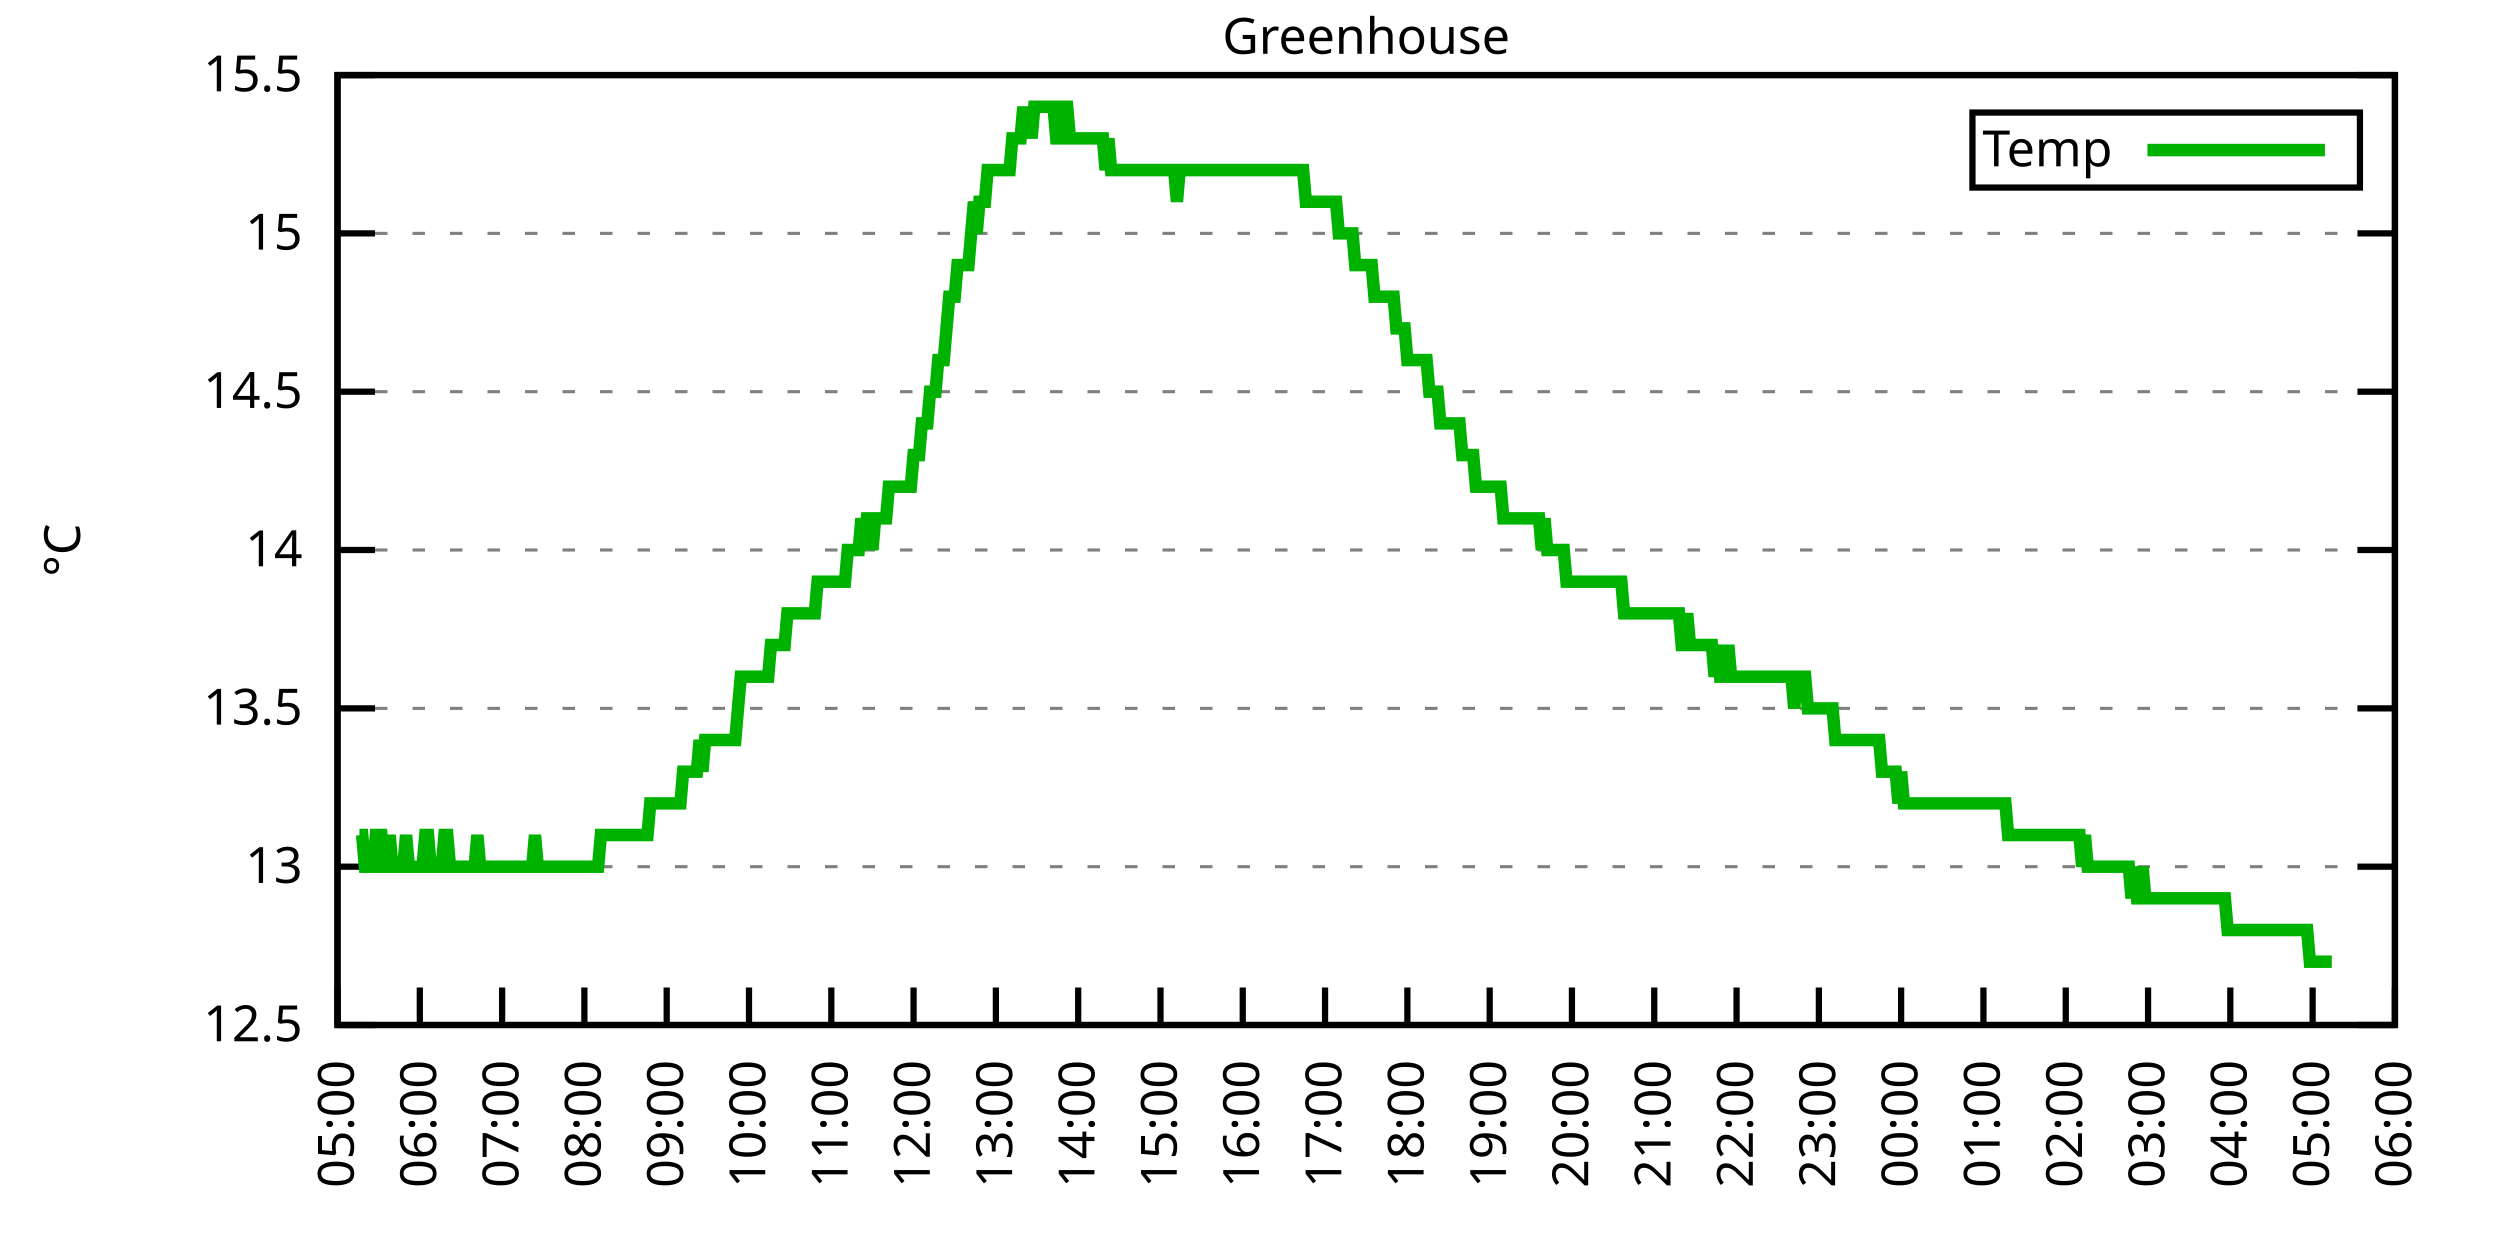
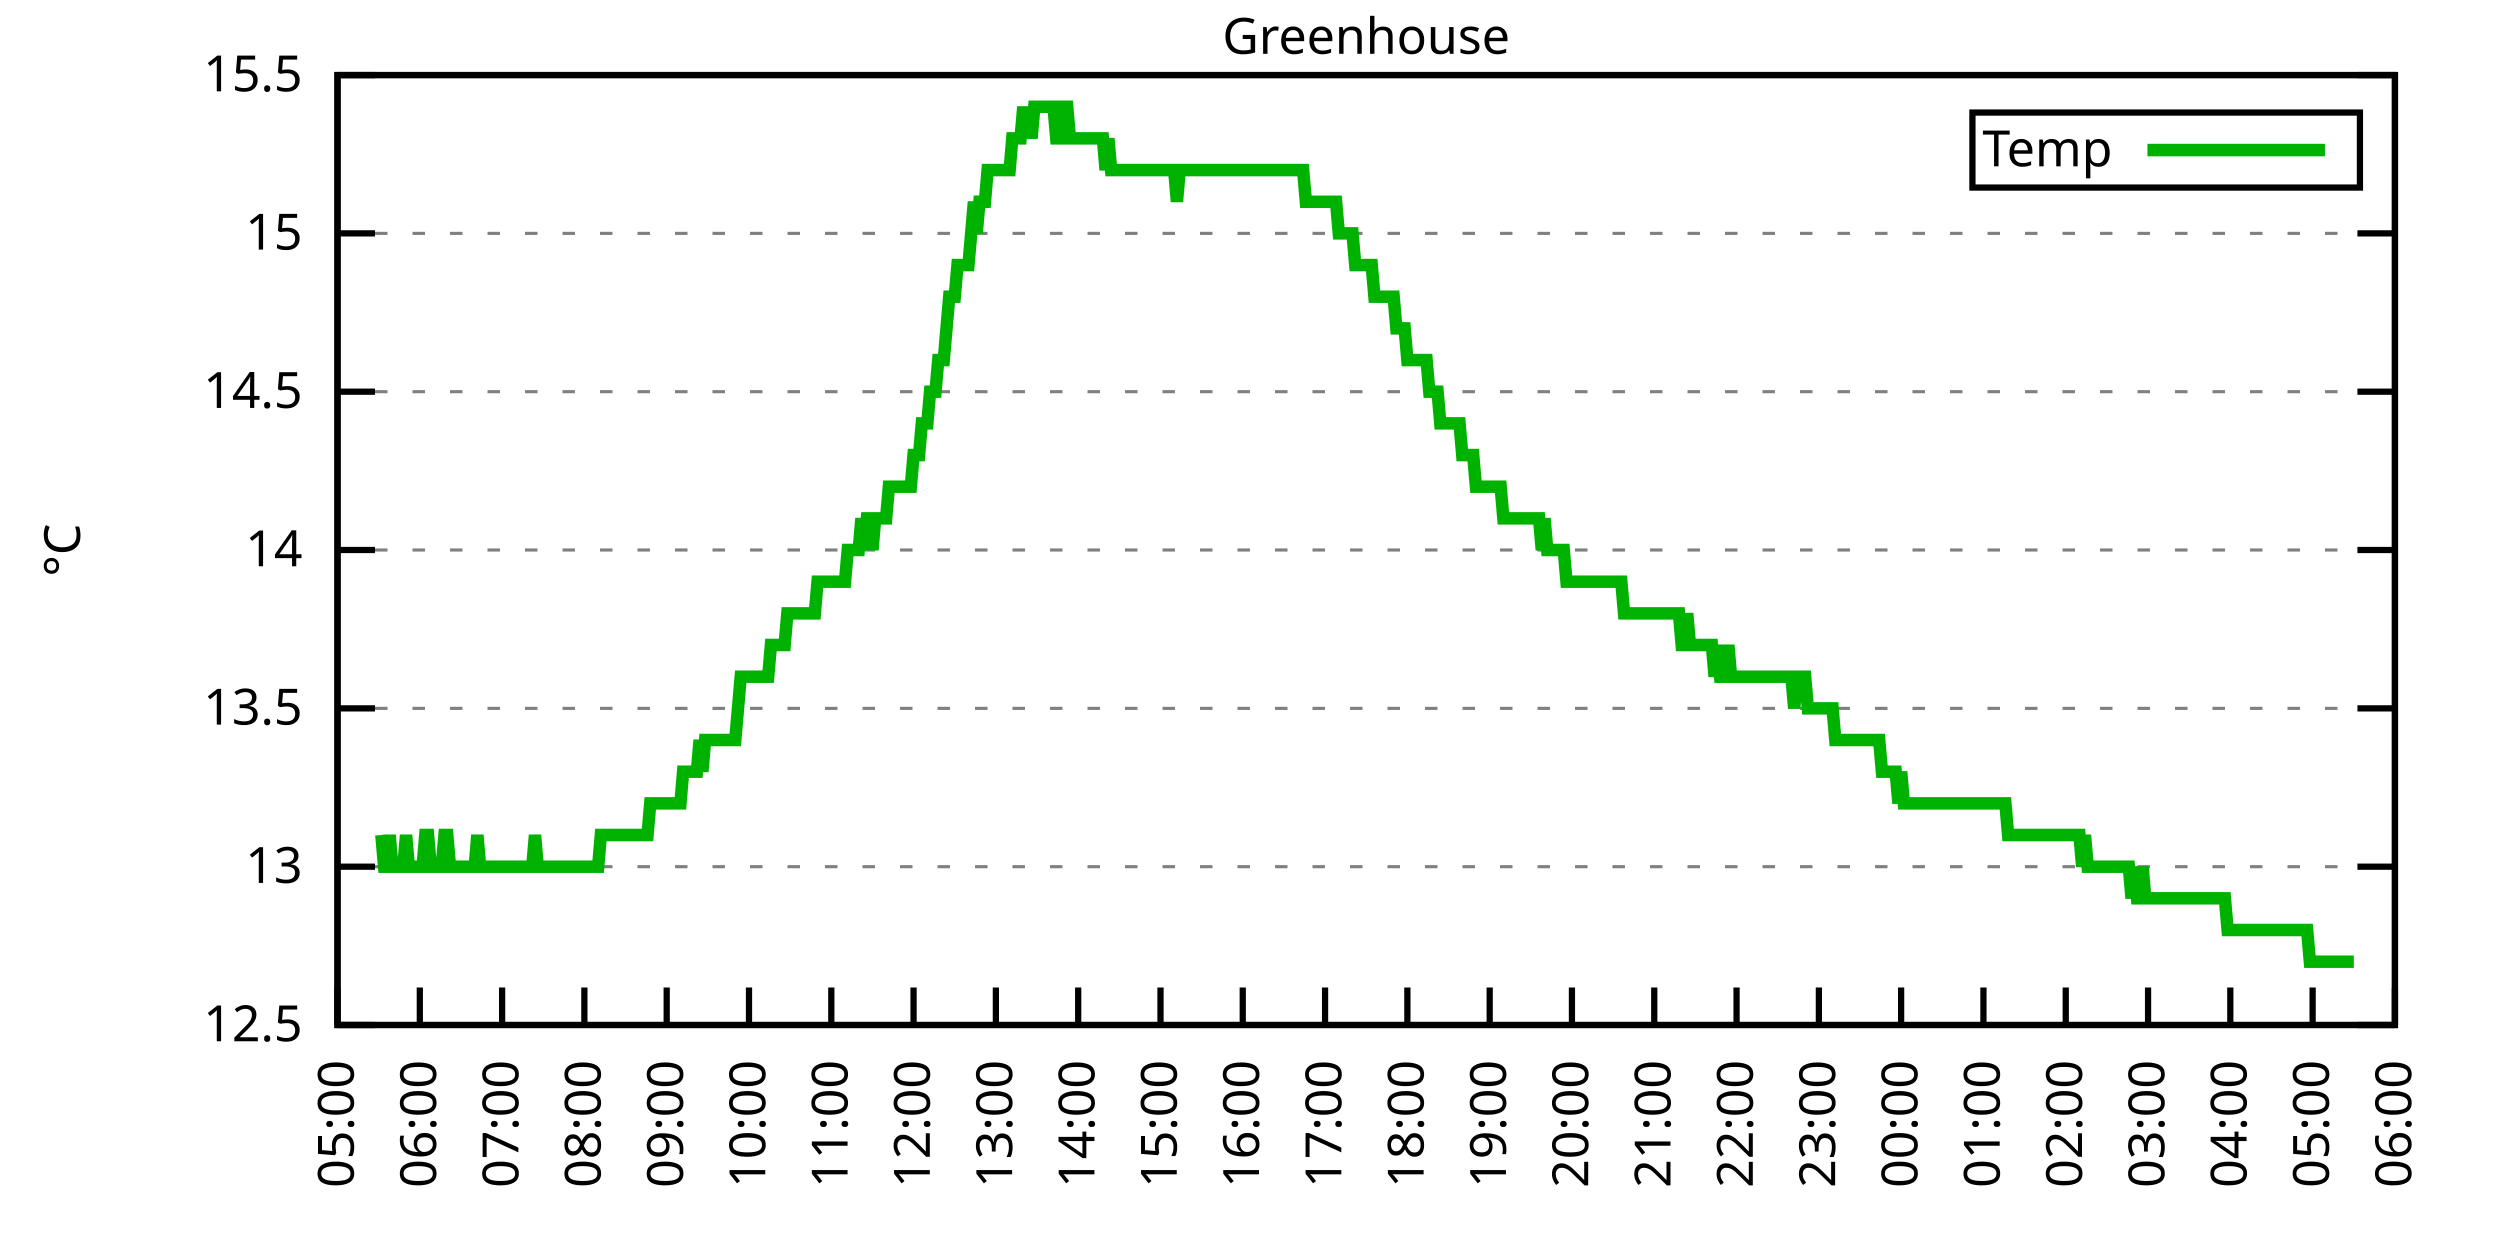
<svg xmlns="http://www.w3.org/2000/svg" xmlns:xlink="http://www.w3.org/1999/xlink" width="400" height="200" viewBox="0 0 400 200">
  <g id="gnuplot_canvas">
    <rect x="0" y="0" width="400" height="200" fill="none" />
    <defs>
      <circle id="gpDot" r="0.5" stroke-width="0.5" stroke="currentColor" />
      <path id="gpPt0" stroke-width="0.333" stroke="currentColor" d="M-1,0 h2 M0,-1 v2" />
      <path id="gpPt1" stroke-width="0.333" stroke="currentColor" d="M-1,-1 L1,1 M1,-1 L-1,1" />
      <path id="gpPt2" stroke-width="0.333" stroke="currentColor" d="M-1,0 L1,0 M0,-1 L0,1 M-1,-1 L1,1 M-1,1 L1,-1" />
      <rect id="gpPt3" stroke-width="0.333" stroke="currentColor" x="-1" y="-1" width="2" height="2" />
      <rect id="gpPt4" stroke-width="0.333" stroke="currentColor" fill="currentColor" x="-1" y="-1" width="2" height="2" />
      <circle id="gpPt5" stroke-width="0.333" stroke="currentColor" cx="0" cy="0" r="1" />
      <use xlink:href="#gpPt5" id="gpPt6" fill="currentColor" stroke="none" />
      <path id="gpPt7" stroke-width="0.333" stroke="currentColor" d="M0,-1.33 L-1.33,0.67 L1.33,0.67 z" />
      <use xlink:href="#gpPt7" id="gpPt8" fill="currentColor" stroke="none" />
      <use xlink:href="#gpPt7" id="gpPt9" stroke="currentColor" transform="rotate(180)" />
      <use xlink:href="#gpPt9" id="gpPt10" fill="currentColor" stroke="none" />
      <use xlink:href="#gpPt3" id="gpPt11" stroke="currentColor" transform="rotate(45)" />
      <use xlink:href="#gpPt11" id="gpPt12" fill="currentColor" stroke="none" />
      <path id="gpPt13" stroke-width="0.333" stroke="currentColor" d="M0,1.330 L1.265,0.411 L0.782,-1.067 L-0.782,-1.076 L-1.265,0.411 z" />
      <use xlink:href="#gpPt13" id="gpPt14" fill="currentColor" stroke="none" />
      <filter id="textbox" filterUnits="objectBoundingBox" x="0" y="0" height="1" width="1">
        <feFlood flood-color="white" flood-opacity="1" result="bgnd" />
        <feComposite in="SourceGraphic" in2="bgnd" operator="atop" />
      </filter>
      <filter id="greybox" filterUnits="objectBoundingBox" x="0" y="0" height="1" width="1">
        <feFlood flood-color="lightgrey" flood-opacity="1" result="grey" />
        <feComposite in="SourceGraphic" in2="grey" operator="atop" />
      </filter>
    </defs>
    <g fill="none" color="white" stroke="currentColor" stroke-width="1.00" stroke-linecap="butt" stroke-linejoin="miter">
</g>
    <g fill="none" color="black" stroke="currentColor" stroke-width="1.00" stroke-linecap="butt" stroke-linejoin="miter">
      <g stroke="none" shape-rendering="crispEdges">
        <polygon fill="rgb(255, 255, 255)" points="54.00,164.00 383.18,164.00 383.18,12.02 54.00,12.02 " />
      </g>
    </g>
    <g fill="none" color="black" stroke="currentColor" stroke-width="1.00" stroke-linecap="butt" stroke-linejoin="miter">
</g>
    <g fill="none" color="black" stroke="black" stroke-width="0.50" stroke-linecap="butt" stroke-linejoin="miter">
</g>
    <g fill="none" color="gray" stroke="currentColor" stroke-width="0.50" stroke-linecap="butt" stroke-linejoin="miter">
      <path stroke="gray" stroke-dasharray="2,4" class="gridline" d="M54.00,164.00 L383.19,164.00  " />
    </g>
    <g fill="none" color="gray" stroke="gray" stroke-width="1.00" stroke-linecap="butt" stroke-linejoin="miter">
</g>
    <g fill="none" color="black" stroke="currentColor" stroke-width="1.00" stroke-linecap="butt" stroke-linejoin="miter">
      <path stroke="black" d="M54.00,164.00 L60.00,164.00 M383.19,164.00 L377.19,164.00  " />
      <g transform="translate(48.40,166.60)" stroke="none" fill="black" font-family="Sans" font-size="8.00" text-anchor="end">
        <text>
          <tspan font-family="Sans"> 12.5</tspan>
        </text>
      </g>
    </g>
    <g fill="none" color="black" stroke="currentColor" stroke-width="1.00" stroke-linecap="butt" stroke-linejoin="miter">
</g>
    <g fill="none" color="black" stroke="black" stroke-width="0.50" stroke-linecap="butt" stroke-linejoin="miter">
</g>
    <g fill="none" color="gray" stroke="currentColor" stroke-width="0.50" stroke-linecap="butt" stroke-linejoin="miter">
      <path stroke="gray" stroke-dasharray="2,4" class="gridline" d="M54.00,138.67 L383.19,138.67  " />
    </g>
    <g fill="none" color="gray" stroke="gray" stroke-width="1.00" stroke-linecap="butt" stroke-linejoin="miter">
</g>
    <g fill="none" color="black" stroke="currentColor" stroke-width="1.00" stroke-linecap="butt" stroke-linejoin="miter">
      <path stroke="black" d="M54.00,138.67 L60.00,138.67 M383.19,138.67 L377.19,138.67  " />
      <g transform="translate(48.40,141.27)" stroke="none" fill="black" font-family="Sans" font-size="8.00" text-anchor="end">
        <text>
          <tspan font-family="Sans"> 13</tspan>
        </text>
      </g>
    </g>
    <g fill="none" color="black" stroke="currentColor" stroke-width="1.00" stroke-linecap="butt" stroke-linejoin="miter">
</g>
    <g fill="none" color="black" stroke="black" stroke-width="0.50" stroke-linecap="butt" stroke-linejoin="miter">
</g>
    <g fill="none" color="gray" stroke="currentColor" stroke-width="0.50" stroke-linecap="butt" stroke-linejoin="miter">
      <path stroke="gray" stroke-dasharray="2,4" class="gridline" d="M54.00,113.34 L383.19,113.34  " />
    </g>
    <g fill="none" color="gray" stroke="gray" stroke-width="1.00" stroke-linecap="butt" stroke-linejoin="miter">
</g>
    <g fill="none" color="black" stroke="currentColor" stroke-width="1.00" stroke-linecap="butt" stroke-linejoin="miter">
      <path stroke="black" d="M54.00,113.34 L60.00,113.34 M383.19,113.34 L377.19,113.34  " />
      <g transform="translate(48.40,115.94)" stroke="none" fill="black" font-family="Sans" font-size="8.00" text-anchor="end">
        <text>
          <tspan font-family="Sans"> 13.5</tspan>
        </text>
      </g>
    </g>
    <g fill="none" color="black" stroke="currentColor" stroke-width="1.00" stroke-linecap="butt" stroke-linejoin="miter">
</g>
    <g fill="none" color="black" stroke="black" stroke-width="0.50" stroke-linecap="butt" stroke-linejoin="miter">
</g>
    <g fill="none" color="gray" stroke="currentColor" stroke-width="0.50" stroke-linecap="butt" stroke-linejoin="miter">
      <path stroke="gray" stroke-dasharray="2,4" class="gridline" d="M54.00,88.00 L383.19,88.00  " />
    </g>
    <g fill="none" color="gray" stroke="gray" stroke-width="1.00" stroke-linecap="butt" stroke-linejoin="miter">
</g>
    <g fill="none" color="black" stroke="currentColor" stroke-width="1.00" stroke-linecap="butt" stroke-linejoin="miter">
      <path stroke="black" d="M54.00,88.00 L60.00,88.00 M383.19,88.00 L377.19,88.00  " />
      <g transform="translate(48.40,90.60)" stroke="none" fill="black" font-family="Sans" font-size="8.00" text-anchor="end">
        <text>
          <tspan font-family="Sans"> 14</tspan>
        </text>
      </g>
    </g>
    <g fill="none" color="black" stroke="currentColor" stroke-width="1.00" stroke-linecap="butt" stroke-linejoin="miter">
</g>
    <g fill="none" color="black" stroke="black" stroke-width="0.50" stroke-linecap="butt" stroke-linejoin="miter">
</g>
    <g fill="none" color="gray" stroke="currentColor" stroke-width="0.50" stroke-linecap="butt" stroke-linejoin="miter">
      <path stroke="gray" stroke-dasharray="2,4" class="gridline" d="M54.00,62.67 L383.19,62.67  " />
    </g>
    <g fill="none" color="gray" stroke="gray" stroke-width="1.00" stroke-linecap="butt" stroke-linejoin="miter">
</g>
    <g fill="none" color="black" stroke="currentColor" stroke-width="1.00" stroke-linecap="butt" stroke-linejoin="miter">
      <path stroke="black" d="M54.00,62.67 L60.00,62.67 M383.19,62.67 L377.19,62.67  " />
      <g transform="translate(48.40,65.27)" stroke="none" fill="black" font-family="Sans" font-size="8.00" text-anchor="end">
        <text>
          <tspan font-family="Sans"> 14.5</tspan>
        </text>
      </g>
    </g>
    <g fill="none" color="black" stroke="currentColor" stroke-width="1.00" stroke-linecap="butt" stroke-linejoin="miter">
</g>
    <g fill="none" color="black" stroke="black" stroke-width="0.50" stroke-linecap="butt" stroke-linejoin="miter">
</g>
    <g fill="none" color="gray" stroke="currentColor" stroke-width="0.50" stroke-linecap="butt" stroke-linejoin="miter">
      <path stroke="gray" stroke-dasharray="2,4" class="gridline" d="M54.00,37.34 L383.19,37.34  " />
    </g>
    <g fill="none" color="gray" stroke="gray" stroke-width="1.00" stroke-linecap="butt" stroke-linejoin="miter">
</g>
    <g fill="none" color="black" stroke="currentColor" stroke-width="1.00" stroke-linecap="butt" stroke-linejoin="miter">
      <path stroke="black" d="M54.00,37.34 L60.00,37.34 M383.19,37.34 L377.19,37.34  " />
      <g transform="translate(48.40,39.94)" stroke="none" fill="black" font-family="Sans" font-size="8.00" text-anchor="end">
        <text>
          <tspan font-family="Sans"> 15</tspan>
        </text>
      </g>
    </g>
    <g fill="none" color="black" stroke="currentColor" stroke-width="1.00" stroke-linecap="butt" stroke-linejoin="miter">
</g>
    <g fill="none" color="black" stroke="black" stroke-width="0.50" stroke-linecap="butt" stroke-linejoin="miter">
</g>
    <g fill="none" color="gray" stroke="currentColor" stroke-width="0.50" stroke-linecap="butt" stroke-linejoin="miter">
      <path stroke="gray" stroke-dasharray="2,4" class="gridline" d="M54.00,12.01 L383.19,12.01  " />
    </g>
    <g fill="none" color="gray" stroke="gray" stroke-width="1.00" stroke-linecap="butt" stroke-linejoin="miter">
</g>
    <g fill="none" color="black" stroke="currentColor" stroke-width="1.00" stroke-linecap="butt" stroke-linejoin="miter">
      <path stroke="black" d="M54.00,12.01 L60.00,12.01 M383.19,12.01 L377.19,12.01  " />
      <g transform="translate(48.40,14.61)" stroke="none" fill="black" font-family="Sans" font-size="8.00" text-anchor="end">
        <text>
          <tspan font-family="Sans"> 15.5</tspan>
        </text>
      </g>
    </g>
    <g fill="none" color="black" stroke="currentColor" stroke-width="1.00" stroke-linecap="butt" stroke-linejoin="miter">
      <path stroke="black" d="M54.00,164.00 L54.00,158.00  " />
      <g transform="translate(56.60,169.60) rotate(270.00)" stroke="none" fill="black" font-family="Sans" font-size="8.00" text-anchor="end">
        <text>
          <tspan font-family="Sans">05:00</tspan>
        </text>
      </g>
    </g>
    <g fill="none" color="black" stroke="currentColor" stroke-width="1.00" stroke-linecap="butt" stroke-linejoin="miter">
      <path stroke="black" d="M67.17,164.00 L67.17,158.00  " />
      <g transform="translate(69.77,169.60) rotate(270.00)" stroke="none" fill="black" font-family="Sans" font-size="8.00" text-anchor="end">
        <text>
          <tspan font-family="Sans">06:00</tspan>
        </text>
      </g>
    </g>
    <g fill="none" color="black" stroke="currentColor" stroke-width="1.00" stroke-linecap="butt" stroke-linejoin="miter">
      <path stroke="black" d="M80.34,164.00 L80.34,158.00  " />
      <g transform="translate(82.94,169.60) rotate(270.00)" stroke="none" fill="black" font-family="Sans" font-size="8.00" text-anchor="end">
        <text>
          <tspan font-family="Sans">07:00</tspan>
        </text>
      </g>
    </g>
    <g fill="none" color="black" stroke="currentColor" stroke-width="1.00" stroke-linecap="butt" stroke-linejoin="miter">
      <path stroke="black" d="M93.50,164.00 L93.50,158.00  " />
      <g transform="translate(96.10,169.60) rotate(270.00)" stroke="none" fill="black" font-family="Sans" font-size="8.00" text-anchor="end">
        <text>
          <tspan font-family="Sans">08:00</tspan>
        </text>
      </g>
    </g>
    <g fill="none" color="black" stroke="currentColor" stroke-width="1.00" stroke-linecap="butt" stroke-linejoin="miter">
      <path stroke="black" d="M106.67,164.00 L106.67,158.00  " />
      <g transform="translate(109.27,169.60) rotate(270.00)" stroke="none" fill="black" font-family="Sans" font-size="8.00" text-anchor="end">
        <text>
          <tspan font-family="Sans">09:00</tspan>
        </text>
      </g>
    </g>
    <g fill="none" color="black" stroke="currentColor" stroke-width="1.00" stroke-linecap="butt" stroke-linejoin="miter">
      <path stroke="black" d="M119.84,164.00 L119.84,158.00  " />
      <g transform="translate(122.44,169.60) rotate(270.00)" stroke="none" fill="black" font-family="Sans" font-size="8.00" text-anchor="end">
        <text>
          <tspan font-family="Sans">10:00</tspan>
        </text>
      </g>
    </g>
    <g fill="none" color="black" stroke="currentColor" stroke-width="1.00" stroke-linecap="butt" stroke-linejoin="miter">
      <path stroke="black" d="M133.01,164.00 L133.01,158.00  " />
      <g transform="translate(135.61,169.60) rotate(270.00)" stroke="none" fill="black" font-family="Sans" font-size="8.00" text-anchor="end">
        <text>
          <tspan font-family="Sans">11:00</tspan>
        </text>
      </g>
    </g>
    <g fill="none" color="black" stroke="currentColor" stroke-width="1.00" stroke-linecap="butt" stroke-linejoin="miter">
      <path stroke="black" d="M146.17,164.00 L146.17,158.00  " />
      <g transform="translate(148.77,169.60) rotate(270.00)" stroke="none" fill="black" font-family="Sans" font-size="8.00" text-anchor="end">
        <text>
          <tspan font-family="Sans">12:00</tspan>
        </text>
      </g>
    </g>
    <g fill="none" color="black" stroke="currentColor" stroke-width="1.00" stroke-linecap="butt" stroke-linejoin="miter">
      <path stroke="black" d="M159.34,164.00 L159.34,158.00  " />
      <g transform="translate(161.94,169.60) rotate(270.00)" stroke="none" fill="black" font-family="Sans" font-size="8.00" text-anchor="end">
        <text>
          <tspan font-family="Sans">13:00</tspan>
        </text>
      </g>
    </g>
    <g fill="none" color="black" stroke="currentColor" stroke-width="1.00" stroke-linecap="butt" stroke-linejoin="miter">
      <path stroke="black" d="M172.51,164.00 L172.51,158.00  " />
      <g transform="translate(175.11,169.60) rotate(270.00)" stroke="none" fill="black" font-family="Sans" font-size="8.00" text-anchor="end">
        <text>
          <tspan font-family="Sans">14:00</tspan>
        </text>
      </g>
    </g>
    <g fill="none" color="black" stroke="currentColor" stroke-width="1.00" stroke-linecap="butt" stroke-linejoin="miter">
      <path stroke="black" d="M185.68,164.00 L185.68,158.00  " />
      <g transform="translate(188.28,169.60) rotate(270.00)" stroke="none" fill="black" font-family="Sans" font-size="8.00" text-anchor="end">
        <text>
          <tspan font-family="Sans">15:00</tspan>
        </text>
      </g>
    </g>
    <g fill="none" color="black" stroke="currentColor" stroke-width="1.00" stroke-linecap="butt" stroke-linejoin="miter">
      <path stroke="black" d="M198.84,164.00 L198.84,158.00  " />
      <g transform="translate(201.44,169.60) rotate(270.00)" stroke="none" fill="black" font-family="Sans" font-size="8.00" text-anchor="end">
        <text>
          <tspan font-family="Sans">16:00</tspan>
        </text>
      </g>
    </g>
    <g fill="none" color="black" stroke="currentColor" stroke-width="1.00" stroke-linecap="butt" stroke-linejoin="miter">
      <path stroke="black" d="M212.01,164.00 L212.01,158.00  " />
      <g transform="translate(214.61,169.60) rotate(270.00)" stroke="none" fill="black" font-family="Sans" font-size="8.00" text-anchor="end">
        <text>
          <tspan font-family="Sans">17:00</tspan>
        </text>
      </g>
    </g>
    <g fill="none" color="black" stroke="currentColor" stroke-width="1.00" stroke-linecap="butt" stroke-linejoin="miter">
      <path stroke="black" d="M225.18,164.00 L225.18,158.00  " />
      <g transform="translate(227.78,169.60) rotate(270.00)" stroke="none" fill="black" font-family="Sans" font-size="8.00" text-anchor="end">
        <text>
          <tspan font-family="Sans">18:00</tspan>
        </text>
      </g>
    </g>
    <g fill="none" color="black" stroke="currentColor" stroke-width="1.00" stroke-linecap="butt" stroke-linejoin="miter">
      <path stroke="black" d="M238.35,164.00 L238.35,158.00  " />
      <g transform="translate(240.95,169.60) rotate(270.00)" stroke="none" fill="black" font-family="Sans" font-size="8.00" text-anchor="end">
        <text>
          <tspan font-family="Sans">19:00</tspan>
        </text>
      </g>
    </g>
    <g fill="none" color="black" stroke="currentColor" stroke-width="1.00" stroke-linecap="butt" stroke-linejoin="miter">
      <path stroke="black" d="M251.51,164.00 L251.51,158.00  " />
      <g transform="translate(254.11,169.60) rotate(270.00)" stroke="none" fill="black" font-family="Sans" font-size="8.00" text-anchor="end">
        <text>
          <tspan font-family="Sans">20:00</tspan>
        </text>
      </g>
    </g>
    <g fill="none" color="black" stroke="currentColor" stroke-width="1.00" stroke-linecap="butt" stroke-linejoin="miter">
      <path stroke="black" d="M264.68,164.00 L264.68,158.00  " />
      <g transform="translate(267.28,169.60) rotate(270.00)" stroke="none" fill="black" font-family="Sans" font-size="8.00" text-anchor="end">
        <text>
          <tspan font-family="Sans">21:00</tspan>
        </text>
      </g>
    </g>
    <g fill="none" color="black" stroke="currentColor" stroke-width="1.00" stroke-linecap="butt" stroke-linejoin="miter">
      <path stroke="black" d="M277.85,164.00 L277.85,158.00  " />
      <g transform="translate(280.45,169.60) rotate(270.00)" stroke="none" fill="black" font-family="Sans" font-size="8.00" text-anchor="end">
        <text>
          <tspan font-family="Sans">22:00</tspan>
        </text>
      </g>
    </g>
    <g fill="none" color="black" stroke="currentColor" stroke-width="1.00" stroke-linecap="butt" stroke-linejoin="miter">
      <path stroke="black" d="M291.02,164.00 L291.02,158.00  " />
      <g transform="translate(293.62,169.60) rotate(270.00)" stroke="none" fill="black" font-family="Sans" font-size="8.00" text-anchor="end">
        <text>
          <tspan font-family="Sans">23:00</tspan>
        </text>
      </g>
    </g>
    <g fill="none" color="black" stroke="currentColor" stroke-width="1.00" stroke-linecap="butt" stroke-linejoin="miter">
      <path stroke="black" d="M304.18,164.00 L304.18,158.00  " />
      <g transform="translate(306.78,169.60) rotate(270.00)" stroke="none" fill="black" font-family="Sans" font-size="8.00" text-anchor="end">
        <text>
          <tspan font-family="Sans">00:00</tspan>
        </text>
      </g>
    </g>
    <g fill="none" color="black" stroke="currentColor" stroke-width="1.00" stroke-linecap="butt" stroke-linejoin="miter">
      <path stroke="black" d="M317.35,164.00 L317.35,158.00  " />
      <g transform="translate(319.95,169.60) rotate(270.00)" stroke="none" fill="black" font-family="Sans" font-size="8.00" text-anchor="end">
        <text>
          <tspan font-family="Sans">01:00</tspan>
        </text>
      </g>
    </g>
    <g fill="none" color="black" stroke="currentColor" stroke-width="1.00" stroke-linecap="butt" stroke-linejoin="miter">
      <path stroke="black" d="M330.52,164.00 L330.52,158.00  " />
      <g transform="translate(333.12,169.60) rotate(270.00)" stroke="none" fill="black" font-family="Sans" font-size="8.00" text-anchor="end">
        <text>
          <tspan font-family="Sans">02:00</tspan>
        </text>
      </g>
    </g>
    <g fill="none" color="black" stroke="currentColor" stroke-width="1.00" stroke-linecap="butt" stroke-linejoin="miter">
      <path stroke="black" d="M343.69,164.00 L343.69,158.00  " />
      <g transform="translate(346.29,169.60) rotate(270.00)" stroke="none" fill="black" font-family="Sans" font-size="8.00" text-anchor="end">
        <text>
          <tspan font-family="Sans">03:00</tspan>
        </text>
      </g>
    </g>
    <g fill="none" color="black" stroke="currentColor" stroke-width="1.00" stroke-linecap="butt" stroke-linejoin="miter">
      <path stroke="black" d="M356.85,164.00 L356.85,158.00  " />
      <g transform="translate(359.45,169.60) rotate(270.00)" stroke="none" fill="black" font-family="Sans" font-size="8.00" text-anchor="end">
        <text>
          <tspan font-family="Sans">04:00</tspan>
        </text>
      </g>
    </g>
    <g fill="none" color="black" stroke="currentColor" stroke-width="1.00" stroke-linecap="butt" stroke-linejoin="miter">
      <path stroke="black" d="M370.02,164.00 L370.02,158.00  " />
      <g transform="translate(372.62,169.60) rotate(270.00)" stroke="none" fill="black" font-family="Sans" font-size="8.00" text-anchor="end">
        <text>
          <tspan font-family="Sans">05:00</tspan>
        </text>
      </g>
    </g>
    <g fill="none" color="black" stroke="currentColor" stroke-width="1.00" stroke-linecap="butt" stroke-linejoin="miter">
      <path stroke="black" d="M383.19,164.00 L383.19,158.00  " />
      <g transform="translate(385.79,169.60) rotate(270.00)" stroke="none" fill="black" font-family="Sans" font-size="8.00" text-anchor="end">
        <text>
          <tspan font-family="Sans">06:00</tspan>
        </text>
      </g>
    </g>
    <g fill="none" color="black" stroke="currentColor" stroke-width="1.00" stroke-linecap="butt" stroke-linejoin="miter">
</g>
    <g fill="none" color="black" stroke="currentColor" stroke-width="1.00" stroke-linecap="butt" stroke-linejoin="miter">
      <path stroke="black" d="M54.00,12.01 L54.00,164.00 L383.19,164.00 L383.19,12.01 L54.00,12.01 Z  " />
    </g>
    <g fill="none" color="black" stroke="currentColor" stroke-width="1.00" stroke-linecap="butt" stroke-linejoin="miter">
</g>
    <g fill="none" color="black" stroke="currentColor" stroke-width="1.00" stroke-linecap="butt" stroke-linejoin="miter">
      <path stroke="black" d="M315.59,30.01 L315.59,18.01 L377.59,18.01 L377.59,30.01 L315.59,30.01 Z  " />
    </g>
    <g id="Greenhouse_plot_1">
      <g fill="none" color="white" stroke="black" stroke-width="2.00" stroke-linecap="butt" stroke-linejoin="miter">
</g>
      <g fill="none" color="black" stroke="currentColor" stroke-width="2.00" stroke-linecap="butt" stroke-linejoin="miter">
        <g transform="translate(337.99,26.61)" stroke="none" fill="black" font-family="Sans" font-size="8.00" text-anchor="end">
          <text>
            <tspan font-family="Sans">Temp</tspan>
          </text>
        </g>
      </g>
      <g fill="none" color="black" stroke="currentColor" stroke-width="2.00" stroke-linecap="butt" stroke-linejoin="miter">
-         <path stroke="rgb(  0, 178,   0)" d="M343.59,24.01 L371.99,24.01 M57.51,133.60 L57.95,133.60 L58.39,138.67 L58.83,138.67 L59.27,138.67 L59.71,138.67   L60.14,133.60 L60.58,133.60 L61.02,133.60 L61.46,138.67 L61.90,138.67 L62.34,133.60 L62.78,138.67 L63.22,138.67   L63.66,138.67 L64.10,138.67 L64.53,138.67 L64.97,133.60 L65.41,138.67 L65.85,138.67 L66.29,138.67 L66.73,138.67   L67.17,138.67 L67.61,138.67 L68.05,133.60 L68.48,133.60 L68.92,138.67 L69.36,138.67 L69.80,138.67 L70.24,138.67   L70.68,138.67 L71.12,133.60 L71.56,133.60 L72.00,138.67 L72.43,138.67 L72.87,138.67 L73.31,138.67 L73.75,138.67   L74.19,138.67 L74.63,138.67 L75.07,138.67 L75.51,138.67 L75.95,138.67 L76.38,133.60 L76.82,138.67 L77.26,138.67   L77.70,138.67 L78.14,138.67 L78.58,138.67 L79.02,138.67 L79.46,138.67 L79.90,138.67 L80.34,138.67 L80.77,138.67   L81.21,138.67 L81.65,138.67 L82.09,138.67 L82.53,138.67 L82.97,138.67 L83.41,138.67 L83.85,138.67 L84.29,138.67   L84.72,138.67 L85.16,138.67 L85.60,133.60 L86.04,138.67 L86.48,138.67 L86.92,138.67 L87.36,138.67 L87.80,138.67   L88.24,138.67 L88.67,138.67 L89.11,138.67 L89.55,138.67 L89.99,138.67 L90.43,138.67 L90.87,138.67 L91.31,138.67   L91.75,138.67 L92.19,138.67 L92.62,138.67 L93.06,138.67 L93.50,138.67 L93.94,138.67 L94.38,138.67 L94.82,138.67   L95.26,138.67 L95.70,138.67 L96.14,133.60 L96.58,133.60 L97.01,133.60 L97.45,133.60 L97.89,133.60 L98.33,133.60   L98.77,133.60 L99.21,133.60 L99.65,133.60 L100.09,133.60 L100.53,133.60 L100.96,133.60 L101.40,133.60 L101.84,133.60   L102.28,133.60 L102.72,133.60 L103.16,133.60 L103.60,133.60 L104.04,128.54 L104.48,128.54 L104.91,128.54 L105.35,128.54   L105.79,128.54 L106.23,128.54 L106.67,128.54 L107.11,128.54 L107.55,128.54 L107.99,128.54 L108.43,128.54 L108.87,128.54   L109.30,123.47 L109.74,123.47 L110.18,123.47 L110.62,123.47 L111.06,123.47 L111.50,123.47 L111.94,118.40 L112.38,123.47   L112.82,118.40 L113.25,118.40 L113.69,118.40 L114.13,118.40 L114.57,118.40 L115.01,118.40 L115.45,118.40 L115.89,118.40   L116.33,118.40 L116.77,118.40 L117.20,118.40 L117.64,118.40 L118.08,113.34 L118.52,108.27 L118.96,108.27 L119.40,108.27   L119.84,108.27 L120.28,108.27 L120.72,108.27 L121.15,108.27 L121.59,108.27 L122.03,108.27 L122.47,108.27 L122.91,108.27   L123.35,103.20 L123.79,103.20 L124.23,103.20 L124.67,103.20 L125.11,103.20 L125.54,103.20 L125.98,98.14 L126.42,98.14   L126.86,98.14 L127.30,98.14 L127.74,98.14 L128.18,98.14 L128.62,98.14 L129.06,98.14 L129.49,98.14 L129.93,98.14   L130.37,98.14 L130.81,93.07 L131.25,93.07 L131.69,93.07 L132.13,93.07 L132.57,93.07 L133.01,93.07 L133.44,93.07   L133.88,93.07 L134.32,93.07 L134.76,93.07 L135.20,93.07 L135.64,88.00 L136.08,88.00 L136.52,88.00 L136.96,88.00   L137.39,88.00 L137.83,82.94 L138.27,88.00 L138.71,82.94 L139.15,82.94 L139.59,88.00 L140.03,82.94 L140.47,82.94   L140.91,82.94 L141.35,82.94 L141.78,82.94 L142.22,77.87 L142.66,77.87 L143.10,77.87 L143.54,77.87 L143.98,77.87   L144.42,77.87 L144.86,77.87 L145.30,77.87 L145.73,77.87 L146.17,72.81 L146.61,72.81 L147.05,72.81 L147.49,67.74   L147.93,67.74 L148.37,67.74 L148.81,62.67 L149.25,62.67 L149.68,62.67 L150.12,57.61 L150.56,57.61 L151.00,57.61   L151.44,52.54 L151.88,47.47 L152.32,47.47 L152.76,47.47 L153.20,42.41 L153.63,42.41 L154.07,42.41 L154.51,42.41   L154.95,42.41 L155.39,37.34 L155.83,32.28 L156.27,37.34 L156.71,32.28 L157.15,32.28 L157.59,32.28 L158.02,27.21   L158.46,27.21 L158.90,27.21 L159.34,27.21 L159.78,27.21 L160.22,27.21 L160.66,27.21 L161.10,27.21 L161.54,27.21   L161.97,22.14 L162.41,22.14 L162.85,22.14 L163.29,22.14 L163.73,17.08 L164.17,22.14 L164.61,17.08 L165.05,22.14   L165.49,17.08 L165.92,17.08 L166.36,17.08 L166.80,17.08 L167.24,17.08 L167.68,17.08 L168.12,17.08 L168.56,17.08   L169.00,22.14 L169.44,22.14 L169.87,22.14 L170.31,17.08 L170.75,17.08 L171.19,22.14 L171.63,22.14 L172.07,22.14   L172.51,22.14 L172.95,22.14 L173.39,22.14 L173.83,22.14 L174.26,22.14 L174.70,22.14 L175.14,22.14 L175.58,22.14   L176.02,22.14 L176.46,22.14 L176.90,27.21 L177.34,22.14 L177.78,27.21 L178.21,27.21 L178.65,27.21 L179.09,27.21   L179.53,27.21 L179.97,27.21 L180.41,27.21 L180.85,27.21 L181.29,27.21 L181.73,27.21 L182.16,27.21 L182.60,27.21   L183.04,27.21 L183.48,27.21 L183.92,27.21 L184.36,27.21 L184.80,27.21 L185.24,27.21 L185.68,27.21 L186.11,27.21   L186.55,27.21 L186.99,27.21 L187.43,27.21 L187.87,27.21 L188.31,32.28 L188.75,27.21 L189.19,27.21 L189.63,27.21   L190.07,27.21 L190.50,27.21 L190.94,27.21 L191.38,27.21 L191.82,27.21 L192.26,27.21 L192.70,27.21 L193.14,27.21   L193.58,27.21 L194.02,27.21 L194.45,27.21 L194.89,27.21 L195.33,27.21 L195.77,27.21 L196.21,27.21 L196.65,27.21   L197.09,27.21 L197.53,27.21 L197.97,27.21 L198.40,27.21 L198.84,27.21 L199.28,27.21 L199.72,27.21 L200.16,27.21   L200.60,27.21 L201.04,27.21 L201.48,27.21 L201.92,27.21 L202.35,27.21 L202.79,27.21 L203.23,27.21 L203.67,27.21   L204.11,27.21 L204.55,27.21 L204.99,27.21 L205.43,27.21 L205.87,27.21 L206.31,27.21 L206.74,27.21 L207.18,27.21   L207.62,27.21 L208.06,27.21 L208.50,27.21 L208.94,32.28 L209.38,32.28 L209.82,32.28 L210.26,32.28 L210.69,32.28   L211.13,32.28 L211.57,32.28 L212.01,32.28 L212.45,32.28 L212.89,32.28 L213.33,32.28 L213.77,32.28 L214.21,37.34   L214.64,37.34 L215.08,37.34 L215.52,37.34 L215.96,37.34 L216.40,37.34 L216.84,42.41 L217.28,42.41 L217.72,42.41   L218.16,42.41 L218.60,42.41 L219.03,42.41 L219.47,42.41 L219.91,47.47 L220.35,47.47 L220.79,47.47 L221.23,47.47   L221.67,47.47 L222.11,47.47 L222.55,47.47 L222.98,47.47 L223.42,52.54 L223.86,52.54 L224.30,52.54 L224.74,52.54   L225.18,57.61 L225.62,57.61 L226.06,57.61 L226.50,57.61 L226.93,57.61 L227.37,57.61 L227.81,57.61 L228.25,57.61   L228.69,62.67 L229.13,62.67 L229.57,62.67 L230.01,62.67 L230.45,67.74 L230.88,67.74 L231.32,67.74 L231.76,67.74   L232.20,67.74 L232.64,67.74 L233.08,67.74 L233.52,67.74 L233.96,72.81 L234.40,72.81 L234.84,72.81 L235.27,72.81   L235.71,72.81 L236.15,77.87 L236.59,77.87 L237.03,77.87 L237.47,77.87 L237.91,77.87 L238.35,77.87 L238.79,77.87   L239.22,77.87 L239.66,77.87 L240.10,77.87 L240.54,82.94 L240.98,82.94 L241.42,82.94 L241.86,82.94 L242.30,82.94   L242.74,82.94 L243.17,82.94 L243.61,82.94 L244.05,82.94 L244.49,82.94 L244.93,82.94 L245.37,82.94 L245.81,82.94   L246.25,82.94 L246.69,88.00 L247.12,82.94 L247.56,88.00 L248.00,88.00 L248.44,88.00 L248.88,88.00 L249.32,88.00   L249.76,88.00 L250.20,88.00 L250.64,93.07 L251.08,93.07 L251.51,93.07 L251.95,93.07 L252.39,93.07 L252.83,93.07   L253.27,93.07 L253.71,93.07 L254.15,93.07 L254.59,93.07 L255.03,93.07 L255.46,93.07 L255.90,93.07 L256.34,93.07   L256.78,93.07 L257.22,93.07 L257.66,93.07 L258.10,93.07 L258.54,93.07 L258.98,93.07 L259.41,93.07 L259.85,98.14   L260.29,98.14 L260.73,98.14 L261.17,98.14 L261.61,98.14 L262.05,98.14 L262.49,98.14 L262.93,98.14 L263.36,98.14   L263.80,98.14 L264.24,98.14 L264.68,98.14 L265.12,98.14 L265.56,98.14 L266.00,98.14 L266.44,98.14 L266.88,98.14   L267.32,98.14 L267.75,98.14 L268.19,98.14 L268.63,98.14 L269.07,103.20 L269.51,103.20 L269.95,98.14 L270.39,103.20   L270.83,103.20 L271.27,103.20 L271.70,103.20 L272.14,103.20 L272.58,103.20 L273.02,103.20 L273.46,103.20 L273.90,103.20   L274.34,108.27 L274.78,103.20 L275.22,108.27 L275.65,108.27 L276.09,108.27 L276.53,103.20 L276.97,108.27 L277.41,108.27   L277.85,108.27 L278.29,108.27 L278.73,108.27 L279.17,108.27 L279.60,108.27 L280.04,108.27 L280.48,108.27 L280.92,108.27   L281.36,108.27 L281.80,108.27 L282.24,108.27 L282.68,108.27 L283.12,108.27 L283.56,108.27 L283.99,108.27 L284.43,108.27   L284.87,108.27 L285.31,108.27 L285.75,108.27 L286.19,108.27 L286.63,108.27 L287.07,113.34 L287.51,108.27 L287.94,108.27   L288.38,108.27 L288.82,108.27 L289.26,113.34 L289.70,113.34 L290.14,113.34 L290.58,113.34 L291.02,113.34 L291.46,113.34   L291.89,113.34 L292.33,113.34 L292.77,113.34 L293.21,113.34 L293.65,118.40 L294.09,118.40 L294.53,118.40 L294.97,118.40   L295.41,118.40 L295.84,118.40 L296.28,118.40 L296.72,118.40 L297.16,118.40 L297.60,118.40 L298.04,118.40 L298.48,118.40   L298.92,118.40 L299.36,118.40 L299.80,118.40 L300.23,118.40 L300.67,118.40 L301.11,123.47 L301.55,123.47 L301.99,123.47   L302.43,123.47 L302.87,123.47 L303.31,123.47 L303.75,128.54 L304.18,123.47 L304.62,128.54 L305.06,128.54 L305.50,128.54   L305.94,128.54 L306.38,128.54 L306.82,128.54 L307.26,128.54 L307.70,128.54 L308.13,128.54 L308.57,128.54 L309.01,128.54   L309.45,128.54 L309.89,128.54 L310.33,128.54 L310.77,128.54 L311.21,128.54 L311.65,128.54 L312.08,128.54 L312.52,128.54   L312.96,128.54 L313.40,128.54 L313.84,128.54 L314.28,128.54 L314.72,128.54 L315.16,128.54 L315.60,128.54 L316.04,128.54   L316.47,128.54 L316.91,128.54 L317.35,128.54 L317.79,128.54 L318.23,128.54 L318.67,128.54 L319.11,128.54 L319.55,128.54   L319.99,128.54 L320.42,128.54 L320.86,128.54 L321.30,133.60 L321.74,133.60 L322.18,133.60 L322.62,133.60 L323.06,133.60   L323.50,133.60 L323.94,133.60 L324.37,133.60 L324.81,133.60 L325.25,133.60 L325.69,133.60 L326.13,133.60 L326.57,133.60   L327.01,133.60 L327.45,133.60 L327.89,133.60 L328.33,133.60 L328.76,133.60 L329.20,133.60 L329.64,133.60 L330.08,133.60   L330.52,133.60 L330.96,133.60 L331.40,133.60 L331.84,133.60 L332.28,133.60 L332.71,133.60 L333.15,138.67 L333.59,133.60   L334.03,138.67 L334.47,138.67 L334.91,138.67 L335.35,138.67 L335.79,138.67 L336.23,138.67 L336.66,138.67 L337.10,138.67   L337.54,138.67 L337.98,138.67 L338.42,138.67 L338.86,138.67 L339.30,138.67 L339.74,138.67 L340.18,138.67 L340.61,138.67   L341.05,143.73 L341.49,138.67 L341.93,143.73 L342.37,143.73 L342.81,138.67 L343.25,143.73 L343.69,143.73 L344.13,143.73   L344.57,143.73 L345.00,143.73 L345.44,143.73 L345.88,143.73 L346.32,143.73 L346.76,143.73 L347.20,143.73 L347.64,143.73   L348.08,143.73 L348.52,143.73 L348.95,143.73 L349.39,143.73 L349.83,143.73 L350.27,143.73 L350.71,143.73 L351.15,143.73   L351.59,143.73 L352.03,143.73 L352.47,143.73 L352.90,143.73 L353.34,143.73 L353.78,143.73 L354.22,143.73 L354.66,143.73   L355.10,143.73 L355.54,143.73 L355.98,143.73 L356.42,148.80 L356.85,148.80 L357.29,148.80 L357.73,148.80 L358.17,148.80   L358.61,148.80 L359.05,148.80 L359.49,148.80 L359.93,148.80 L360.37,148.80 L360.81,148.80 L361.24,148.80 L361.68,148.80   L362.12,148.80 L362.56,148.80 L363.00,148.80 L363.44,148.80 L363.88,148.80 L364.32,148.80 L364.76,148.80 L365.19,148.80   L365.63,148.80 L366.07,148.80 L366.51,148.80 L366.95,148.80 L367.39,148.80 L367.83,148.80 L368.27,148.80 L368.71,148.80   L369.14,148.80 L369.58,153.87 L370.02,153.87 L370.46,153.87 L370.90,153.87 L371.34,153.87 L371.78,153.87 L372.22,153.87   L372.66,153.87 L373.09,153.87  " />
+         <path stroke="rgb(  0, 178,   0)" d="M343.59,24.01 L371.99,24.01 M61.02,133.60 L61.46,138.67 L61.90,138.67 L62.34,133.60 L62.78,138.67 L63.22,138.67   L63.66,138.67 L64.10,138.67 L64.53,138.67 L64.97,133.60 L65.41,138.67 L65.85,138.67 L66.29,138.67 L66.73,138.67   L67.17,138.67 L67.61,138.67 L68.05,133.60 L68.48,133.60 L68.92,138.67 L69.36,138.67 L69.80,138.67 L70.24,138.67   L70.68,138.67 L71.12,133.60 L71.56,133.60 L72.00,138.67 L72.43,138.67 L72.87,138.67 L73.31,138.67 L73.75,138.67   L74.19,138.67 L74.63,138.67 L75.07,138.67 L75.51,138.67 L75.95,138.67 L76.38,133.60 L76.82,138.67 L77.26,138.67   L77.70,138.67 L78.14,138.67 L78.58,138.67 L79.02,138.67 L79.46,138.67 L79.90,138.67 L80.34,138.67 L80.77,138.67   L81.21,138.67 L81.65,138.67 L82.09,138.67 L82.53,138.67 L82.97,138.67 L83.41,138.67 L83.85,138.67 L84.29,138.67   L84.72,138.67 L85.16,138.67 L85.60,133.60 L86.04,138.67 L86.48,138.67 L86.92,138.67 L87.36,138.67 L87.80,138.67   L88.24,138.67 L88.67,138.67 L89.11,138.67 L89.55,138.67 L89.99,138.67 L90.43,138.67 L90.87,138.67 L91.31,138.67   L91.75,138.67 L92.19,138.67 L92.62,138.67 L93.06,138.67 L93.50,138.67 L93.94,138.67 L94.38,138.67 L94.82,138.67   L95.26,138.67 L95.70,138.67 L96.14,133.60 L96.58,133.60 L97.01,133.60 L97.45,133.60 L97.89,133.60 L98.33,133.60   L98.77,133.60 L99.21,133.60 L99.65,133.60 L100.09,133.60 L100.53,133.60 L100.96,133.60 L101.40,133.60 L101.84,133.60   L102.28,133.60 L102.72,133.60 L103.16,133.60 L103.60,133.60 L104.04,128.54 L104.48,128.54 L104.91,128.54 L105.35,128.54   L105.79,128.54 L106.23,128.54 L106.67,128.54 L107.11,128.54 L107.55,128.54 L107.99,128.54 L108.43,128.54 L108.87,128.54   L109.30,123.47 L109.74,123.47 L110.18,123.47 L110.62,123.47 L111.06,123.47 L111.50,123.47 L111.94,118.40 L112.38,123.47   L112.82,118.40 L113.25,118.40 L113.69,118.40 L114.13,118.40 L114.57,118.40 L115.01,118.40 L115.45,118.40 L115.89,118.40   L116.33,118.40 L116.77,118.40 L117.20,118.40 L117.64,118.40 L118.08,113.34 L118.52,108.27 L118.96,108.27 L119.40,108.27   L119.84,108.27 L120.28,108.27 L120.72,108.27 L121.15,108.27 L121.59,108.27 L122.03,108.27 L122.47,108.27 L122.91,108.27   L123.35,103.20 L123.79,103.20 L124.23,103.20 L124.67,103.20 L125.11,103.20 L125.54,103.20 L125.98,98.14 L126.42,98.14   L126.86,98.14 L127.30,98.14 L127.74,98.14 L128.18,98.14 L128.62,98.14 L129.06,98.14 L129.49,98.14 L129.93,98.14   L130.37,98.14 L130.81,93.07 L131.25,93.07 L131.69,93.07 L132.13,93.07 L132.57,93.07 L133.01,93.07 L133.44,93.07   L133.88,93.07 L134.32,93.07 L134.76,93.07 L135.20,93.07 L135.64,88.00 L136.08,88.00 L136.52,88.00 L136.96,88.00   L137.39,88.00 L137.83,82.94 L138.27,88.00 L138.71,82.94 L139.15,82.94 L139.59,88.00 L140.03,82.94 L140.47,82.94   L140.91,82.94 L141.35,82.94 L141.78,82.94 L142.22,77.87 L142.66,77.87 L143.10,77.87 L143.54,77.87 L143.98,77.87   L144.42,77.87 L144.86,77.87 L145.30,77.87 L145.73,77.87 L146.17,72.81 L146.61,72.81 L147.05,72.81 L147.49,67.74   L147.93,67.74 L148.37,67.74 L148.81,62.67 L149.25,62.67 L149.68,62.67 L150.12,57.61 L150.56,57.61 L151.00,57.61   L151.44,52.54 L151.88,47.47 L152.32,47.47 L152.76,47.47 L153.20,42.41 L153.63,42.41 L154.07,42.41 L154.51,42.41   L154.95,42.41 L155.39,37.34 L155.83,32.28 L156.27,37.34 L156.71,32.28 L157.15,32.28 L157.59,32.28 L158.02,27.21   L158.46,27.21 L158.90,27.21 L159.34,27.21 L159.78,27.21 L160.22,27.21 L160.66,27.21 L161.10,27.21 L161.54,27.21   L161.97,22.14 L162.41,22.14 L162.85,22.14 L163.29,22.14 L163.73,17.08 L164.17,22.14 L164.61,17.08 L165.05,22.14   L165.49,17.08 L165.92,17.08 L166.36,17.08 L166.80,17.08 L167.24,17.08 L167.68,17.08 L168.12,17.08 L168.56,17.08   L169.00,22.14 L169.44,22.14 L169.87,22.14 L170.31,17.08 L170.75,17.08 L171.19,22.14 L171.63,22.14 L172.07,22.14   L172.51,22.14 L172.95,22.14 L173.39,22.14 L173.83,22.14 L174.26,22.14 L174.70,22.14 L175.14,22.14 L175.58,22.14   L176.02,22.14 L176.46,22.14 L176.90,27.21 L177.34,22.14 L177.78,27.21 L178.21,27.21 L178.65,27.21 L179.09,27.21   L179.53,27.21 L179.97,27.21 L180.41,27.21 L180.85,27.21 L181.29,27.21 L181.73,27.21 L182.16,27.21 L182.60,27.21   L183.04,27.21 L183.48,27.21 L183.92,27.21 L184.36,27.21 L184.80,27.21 L185.24,27.21 L185.68,27.21 L186.11,27.21   L186.55,27.21 L186.99,27.21 L187.43,27.21 L187.87,27.21 L188.31,32.28 L188.75,27.21 L189.19,27.21 L189.63,27.21   L190.07,27.21 L190.50,27.21 L190.94,27.21 L191.38,27.21 L191.82,27.21 L192.26,27.21 L192.70,27.21 L193.14,27.21   L193.58,27.21 L194.02,27.21 L194.45,27.21 L194.89,27.21 L195.33,27.21 L195.77,27.21 L196.21,27.21 L196.65,27.21   L197.09,27.21 L197.53,27.21 L197.97,27.21 L198.40,27.21 L198.84,27.21 L199.28,27.21 L199.72,27.21 L200.16,27.21   L200.60,27.21 L201.04,27.21 L201.48,27.21 L201.92,27.21 L202.35,27.21 L202.79,27.21 L203.23,27.21 L203.67,27.21   L204.11,27.21 L204.55,27.21 L204.99,27.21 L205.43,27.21 L205.87,27.21 L206.31,27.21 L206.74,27.21 L207.18,27.21   L207.62,27.21 L208.06,27.21 L208.50,27.21 L208.94,32.28 L209.38,32.28 L209.82,32.28 L210.26,32.28 L210.69,32.28   L211.13,32.28 L211.57,32.28 L212.01,32.28 L212.45,32.28 L212.89,32.28 L213.33,32.28 L213.77,32.28 L214.21,37.34   L214.64,37.34 L215.08,37.34 L215.52,37.34 L215.96,37.34 L216.40,37.34 L216.84,42.41 L217.28,42.41 L217.72,42.41   L218.16,42.41 L218.60,42.41 L219.03,42.41 L219.47,42.41 L219.91,47.47 L220.35,47.47 L220.79,47.47 L221.23,47.47   L221.67,47.47 L222.11,47.47 L222.55,47.47 L222.98,47.47 L223.42,52.54 L223.86,52.54 L224.30,52.54 L224.74,52.54   L225.18,57.61 L225.62,57.61 L226.06,57.61 L226.50,57.61 L226.93,57.61 L227.37,57.61 L227.81,57.61 L228.25,57.61   L228.69,62.67 L229.13,62.67 L229.57,62.67 L230.01,62.67 L230.45,67.74 L230.88,67.74 L231.32,67.74 L231.76,67.74   L232.20,67.74 L232.64,67.74 L233.08,67.74 L233.52,67.74 L233.96,72.81 L234.40,72.81 L234.84,72.81 L235.27,72.81   L235.71,72.81 L236.15,77.87 L236.59,77.87 L237.03,77.87 L237.47,77.87 L237.91,77.87 L238.35,77.87 L238.79,77.87   L239.22,77.87 L239.66,77.87 L240.10,77.87 L240.54,82.94 L240.98,82.94 L241.42,82.94 L241.86,82.94 L242.30,82.94   L242.74,82.94 L243.17,82.94 L243.61,82.94 L244.05,82.94 L244.49,82.94 L244.93,82.94 L245.37,82.94 L245.81,82.94   L246.25,82.94 L246.69,88.00 L247.12,82.94 L247.56,88.00 L248.00,88.00 L248.44,88.00 L248.88,88.00 L249.32,88.00   L249.76,88.00 L250.20,88.00 L250.64,93.07 L251.08,93.07 L251.51,93.07 L251.95,93.07 L252.39,93.07 L252.83,93.07   L253.27,93.07 L253.71,93.07 L254.15,93.07 L254.59,93.07 L255.03,93.07 L255.46,93.07 L255.90,93.07 L256.34,93.07   L256.78,93.07 L257.22,93.07 L257.66,93.07 L258.10,93.07 L258.54,93.07 L258.98,93.07 L259.41,93.07 L259.85,98.14   L260.29,98.14 L260.73,98.14 L261.17,98.14 L261.61,98.14 L262.05,98.14 L262.49,98.14 L262.93,98.14 L263.36,98.14   L263.80,98.14 L264.24,98.14 L264.68,98.14 L265.12,98.14 L265.56,98.14 L266.00,98.14 L266.44,98.14 L266.88,98.14   L267.32,98.14 L267.75,98.14 L268.19,98.14 L268.63,98.14 L269.07,103.20 L269.51,103.20 L269.95,98.14 L270.39,103.20   L270.83,103.20 L271.27,103.20 L271.70,103.20 L272.14,103.20 L272.58,103.20 L273.02,103.20 L273.46,103.20 L273.90,103.20   L274.34,108.27 L274.78,103.20 L275.22,108.27 L275.65,108.27 L276.09,108.27 L276.53,103.20 L276.97,108.27 L277.41,108.27   L277.85,108.27 L278.29,108.27 L278.73,108.27 L279.17,108.27 L279.60,108.27 L280.04,108.27 L280.48,108.27 L280.92,108.27   L281.36,108.27 L281.80,108.27 L282.24,108.27 L282.68,108.27 L283.12,108.27 L283.56,108.27 L283.99,108.27 L284.43,108.27   L284.87,108.27 L285.31,108.27 L285.75,108.27 L286.19,108.27 L286.63,108.27 L287.07,113.34 L287.51,108.27 L287.94,108.27   L288.38,108.27 L288.82,108.27 L289.26,113.34 L289.70,113.34 L290.14,113.34 L290.58,113.34 L291.02,113.34 L291.46,113.34   L291.89,113.34 L292.33,113.34 L292.77,113.34 L293.21,113.34 L293.65,118.40 L294.09,118.40 L294.53,118.40 L294.97,118.40   L295.41,118.40 L295.84,118.40 L296.28,118.40 L296.72,118.40 L297.16,118.40 L297.60,118.40 L298.04,118.40 L298.48,118.40   L298.92,118.40 L299.36,118.40 L299.80,118.40 L300.23,118.40 L300.67,118.40 L301.11,123.47 L301.55,123.47 L301.99,123.47   L302.43,123.47 L302.87,123.47 L303.31,123.47 L303.75,128.54 L304.18,123.47 L304.62,128.54 L305.06,128.54 L305.50,128.54   L305.94,128.54 L306.38,128.54 L306.82,128.54 L307.26,128.54 L307.70,128.54 L308.13,128.54 L308.57,128.54 L309.01,128.54   L309.45,128.54 L309.89,128.54 L310.33,128.54 L310.77,128.54 L311.21,128.54 L311.65,128.54 L312.08,128.54 L312.52,128.54   L312.96,128.54 L313.40,128.54 L313.84,128.54 L314.28,128.54 L314.72,128.54 L315.16,128.54 L315.60,128.54 L316.04,128.54   L316.47,128.54 L316.91,128.54 L317.35,128.54 L317.79,128.54 L318.23,128.54 L318.67,128.54 L319.11,128.54 L319.55,128.54   L319.99,128.54 L320.42,128.54 L320.86,128.54 L321.30,133.60 L321.74,133.60 L322.18,133.60 L322.62,133.60 L323.06,133.60   L323.50,133.60 L323.94,133.60 L324.37,133.60 L324.81,133.60 L325.25,133.60 L325.69,133.60 L326.13,133.60 L326.57,133.60   L327.01,133.60 L327.45,133.60 L327.89,133.60 L328.33,133.60 L328.76,133.60 L329.20,133.60 L329.64,133.60 L330.08,133.60   L330.52,133.60 L330.96,133.60 L331.40,133.60 L331.84,133.60 L332.28,133.60 L332.71,133.60 L333.15,138.67 L333.59,133.60   L334.03,138.67 L334.47,138.67 L334.91,138.67 L335.35,138.67 L335.79,138.67 L336.23,138.67 L336.66,138.67 L337.10,138.67   L337.54,138.67 L337.98,138.67 L338.42,138.67 L338.86,138.67 L339.30,138.67 L339.74,138.67 L340.18,138.67 L340.61,138.67   L341.05,143.73 L341.49,138.67 L341.93,143.73 L342.37,143.73 L342.81,138.67 L343.25,143.73 L343.69,143.73 L344.13,143.73   L344.57,143.73 L345.00,143.73 L345.44,143.73 L345.88,143.73 L346.32,143.73 L346.76,143.73 L347.20,143.73 L347.64,143.73   L348.08,143.73 L348.52,143.73 L348.95,143.73 L349.39,143.73 L349.83,143.73 L350.27,143.73 L350.71,143.73 L351.15,143.73   L351.59,143.73 L352.03,143.73 L352.47,143.73 L352.90,143.73 L353.34,143.73 L353.78,143.73 L354.22,143.73 L354.66,143.73   L355.10,143.73 L355.54,143.73 L355.98,143.73 L356.42,148.80 L356.85,148.80 L357.29,148.80 L357.73,148.80 L358.17,148.80   L358.61,148.80 L359.05,148.80 L359.49,148.80 L359.93,148.80 L360.37,148.80 L360.81,148.80 L361.24,148.80 L361.68,148.80   L362.12,148.80 L362.56,148.80 L363.00,148.80 L363.44,148.80 L363.88,148.80 L364.32,148.80 L364.76,148.80 L365.19,148.80   L365.63,148.80 L366.07,148.80 L366.51,148.80 L366.95,148.80 L367.39,148.80 L367.83,148.80 L368.27,148.80 L368.71,148.80   L369.14,148.80 L369.58,153.87 L370.02,153.87 L370.46,153.87 L370.90,153.87 L371.34,153.87 L371.78,153.87 L372.22,153.87   L372.66,153.87 L373.09,153.87 L373.53,153.87 L373.97,153.87 L374.41,153.87 L374.85,153.87 L375.29,153.87 L375.73,153.87   L376.17,153.87 L376.61,153.87  " />
      </g>
    </g>
    <g fill="none" color="black" stroke="currentColor" stroke-width="2.00" stroke-linecap="butt" stroke-linejoin="miter">
</g>
    <g fill="none" color="black" stroke="black" stroke-width="1.00" stroke-linecap="butt" stroke-linejoin="miter">
</g>
    <g fill="none" color="black" stroke="currentColor" stroke-width="1.00" stroke-linecap="butt" stroke-linejoin="miter">
      <path stroke="black" d="M54.00,12.01 L54.00,164.00 L383.19,164.00 L383.19,12.01 L54.00,12.01 Z  " />
      <g transform="translate(12.80,88.01) rotate(270.00)" stroke="none" fill="black" font-family="Sans" font-size="8.00" text-anchor="middle">
        <text>
          <tspan font-family="Sans">°C</tspan>
        </text>
      </g>
    </g>
    <g fill="none" color="black" stroke="currentColor" stroke-width="1.00" stroke-linecap="butt" stroke-linejoin="miter">
</g>
    <g fill="none" color="black" stroke="currentColor" stroke-width="1.00" stroke-linecap="butt" stroke-linejoin="miter">
      <g transform="translate(218.59,8.61)" stroke="none" fill="black" font-family="Sans" font-size="8.00" text-anchor="middle">
        <text>
          <tspan font-family="Sans">Greenhouse</tspan>
        </text>
      </g>
    </g>
    <g fill="none" color="black" stroke="currentColor" stroke-width="1.00" stroke-linecap="butt" stroke-linejoin="miter">
</g>
  </g>
</svg>
